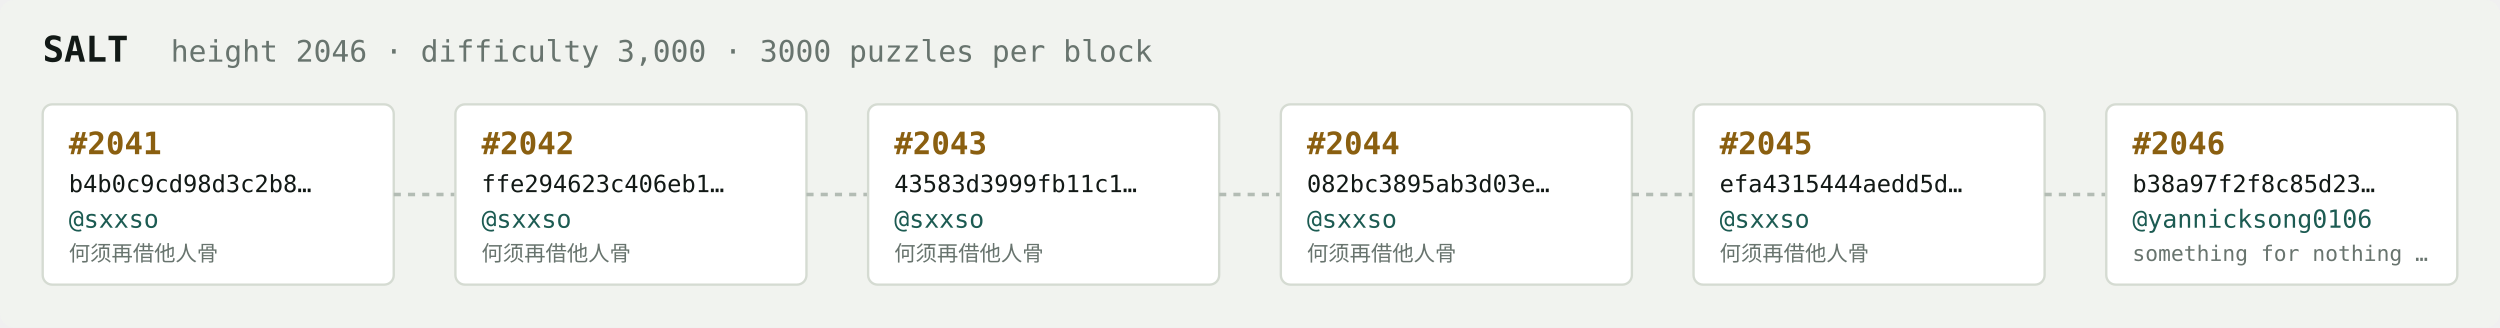
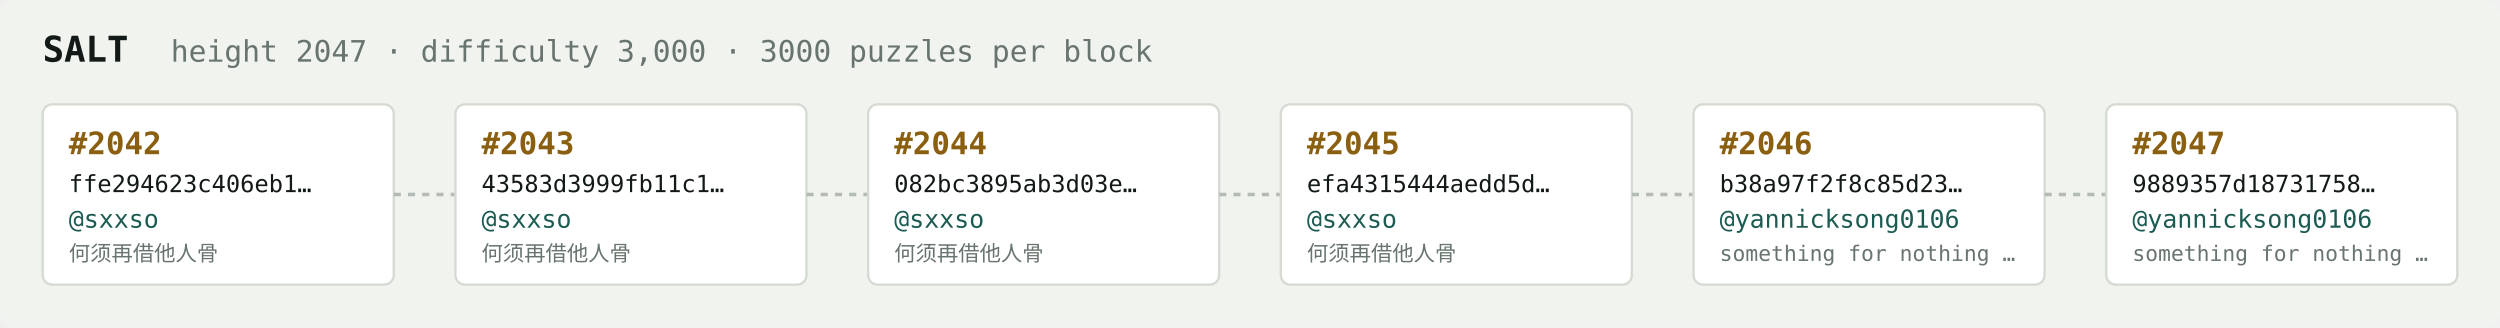
<svg xmlns="http://www.w3.org/2000/svg" width="1054" height="138" viewBox="0 0 1054 138" font-family="ui-monospace,SFMono-Regular,Menlo,monospace">
  <rect fill="#f1f3ef" width="1054" height="138" rx="6" />
  <text x="18" y="26" fill="#121916" font-size="15" font-weight="700">SALT</text>
-   <text x="72" y="26" fill="#68746e" font-size="12.5">height 2046 · difficulty 3,000 · 3000 puzzles per block</text>
+   <text x="72" y="26" fill="#68746e" font-size="12.5">height 2047 · difficulty 3,000 · 3000 puzzles per block</text>
  <rect x="18" y="44" width="148" height="76" rx="4" fill="#ffffff" stroke="#d5dbd2" stroke-width="1" />
-   <text x="29" y="65" fill="#8a5f10" font-size="13" font-weight="700">#2041</text>
-   <text x="29" y="81" fill="#121916" font-size="10">b4b0c9cd98d3c2b8…</text>
+   <text x="29" y="65" fill="#8a5f10" font-size="13" font-weight="700">#2042</text>
+   <text x="29" y="81" fill="#121916" font-size="10">ffe294623c406eb1…</text>
  <text x="29" y="96" fill="#1c5b52" font-size="10.5">@sxxso</text>
  <text x="29" y="110" fill="#68746e" font-size="9">何须再借他人骨</text>
  <line x1="166" y1="82.0" x2="192" y2="82.0" stroke="#b3bcb4" stroke-width="1.5" stroke-dasharray="3 3" />
  <rect x="192" y="44" width="148" height="76" rx="4" fill="#ffffff" stroke="#d5dbd2" stroke-width="1" />
-   <text x="203" y="65" fill="#8a5f10" font-size="13" font-weight="700">#2042</text>
-   <text x="203" y="81" fill="#121916" font-size="10">ffe294623c406eb1…</text>
+   <text x="203" y="65" fill="#8a5f10" font-size="13" font-weight="700">#2043</text>
+   <text x="203" y="81" fill="#121916" font-size="10">43583d3999fb11c1…</text>
  <text x="203" y="96" fill="#1c5b52" font-size="10.5">@sxxso</text>
  <text x="203" y="110" fill="#68746e" font-size="9">何须再借他人骨</text>
  <line x1="340" y1="82.0" x2="366" y2="82.0" stroke="#b3bcb4" stroke-width="1.5" stroke-dasharray="3 3" />
  <rect x="366" y="44" width="148" height="76" rx="4" fill="#ffffff" stroke="#d5dbd2" stroke-width="1" />
-   <text x="377" y="65" fill="#8a5f10" font-size="13" font-weight="700">#2043</text>
-   <text x="377" y="81" fill="#121916" font-size="10">43583d3999fb11c1…</text>
+   <text x="377" y="65" fill="#8a5f10" font-size="13" font-weight="700">#2044</text>
+   <text x="377" y="81" fill="#121916" font-size="10">082bc3895ab3d03e…</text>
  <text x="377" y="96" fill="#1c5b52" font-size="10.5">@sxxso</text>
  <text x="377" y="110" fill="#68746e" font-size="9">何须再借他人骨</text>
  <line x1="514" y1="82.0" x2="540" y2="82.0" stroke="#b3bcb4" stroke-width="1.5" stroke-dasharray="3 3" />
  <rect x="540" y="44" width="148" height="76" rx="4" fill="#ffffff" stroke="#d5dbd2" stroke-width="1" />
-   <text x="551" y="65" fill="#8a5f10" font-size="13" font-weight="700">#2044</text>
-   <text x="551" y="81" fill="#121916" font-size="10">082bc3895ab3d03e…</text>
+   <text x="551" y="65" fill="#8a5f10" font-size="13" font-weight="700">#2045</text>
+   <text x="551" y="81" fill="#121916" font-size="10">efa4315444aedd5d…</text>
  <text x="551" y="96" fill="#1c5b52" font-size="10.5">@sxxso</text>
  <text x="551" y="110" fill="#68746e" font-size="9">何须再借他人骨</text>
  <line x1="688" y1="82.0" x2="714" y2="82.0" stroke="#b3bcb4" stroke-width="1.5" stroke-dasharray="3 3" />
  <rect x="714" y="44" width="148" height="76" rx="4" fill="#ffffff" stroke="#d5dbd2" stroke-width="1" />
-   <text x="725" y="65" fill="#8a5f10" font-size="13" font-weight="700">#2045</text>
-   <text x="725" y="81" fill="#121916" font-size="10">efa4315444aedd5d…</text>
-   <text x="725" y="96" fill="#1c5b52" font-size="10.5">@sxxso</text>
-   <text x="725" y="110" fill="#68746e" font-size="9">何须再借他人骨</text>
+   <text x="725" y="65" fill="#8a5f10" font-size="13" font-weight="700">#2046</text>
+   <text x="725" y="81" fill="#121916" font-size="10">b38a97f2f8c85d23…</text>
+   <text x="725" y="96" fill="#1c5b52" font-size="10.5">@yannicksong0106</text>
+   <text x="725" y="110" fill="#68746e" font-size="9">something for nothing …</text>
  <line x1="862" y1="82.0" x2="888" y2="82.0" stroke="#b3bcb4" stroke-width="1.5" stroke-dasharray="3 3" />
  <rect x="888" y="44" width="148" height="76" rx="4" fill="#ffffff" stroke="#d5dbd2" stroke-width="1" />
-   <text x="899" y="65" fill="#8a5f10" font-size="13" font-weight="700">#2046</text>
-   <text x="899" y="81" fill="#121916" font-size="10">b38a97f2f8c85d23…</text>
+   <text x="899" y="65" fill="#8a5f10" font-size="13" font-weight="700">#2047</text>
+   <text x="899" y="81" fill="#121916" font-size="10">9889357d18731758…</text>
  <text x="899" y="96" fill="#1c5b52" font-size="10.5">@yannicksong0106</text>
  <text x="899" y="110" fill="#68746e" font-size="9">something for nothing …</text>
</svg>
